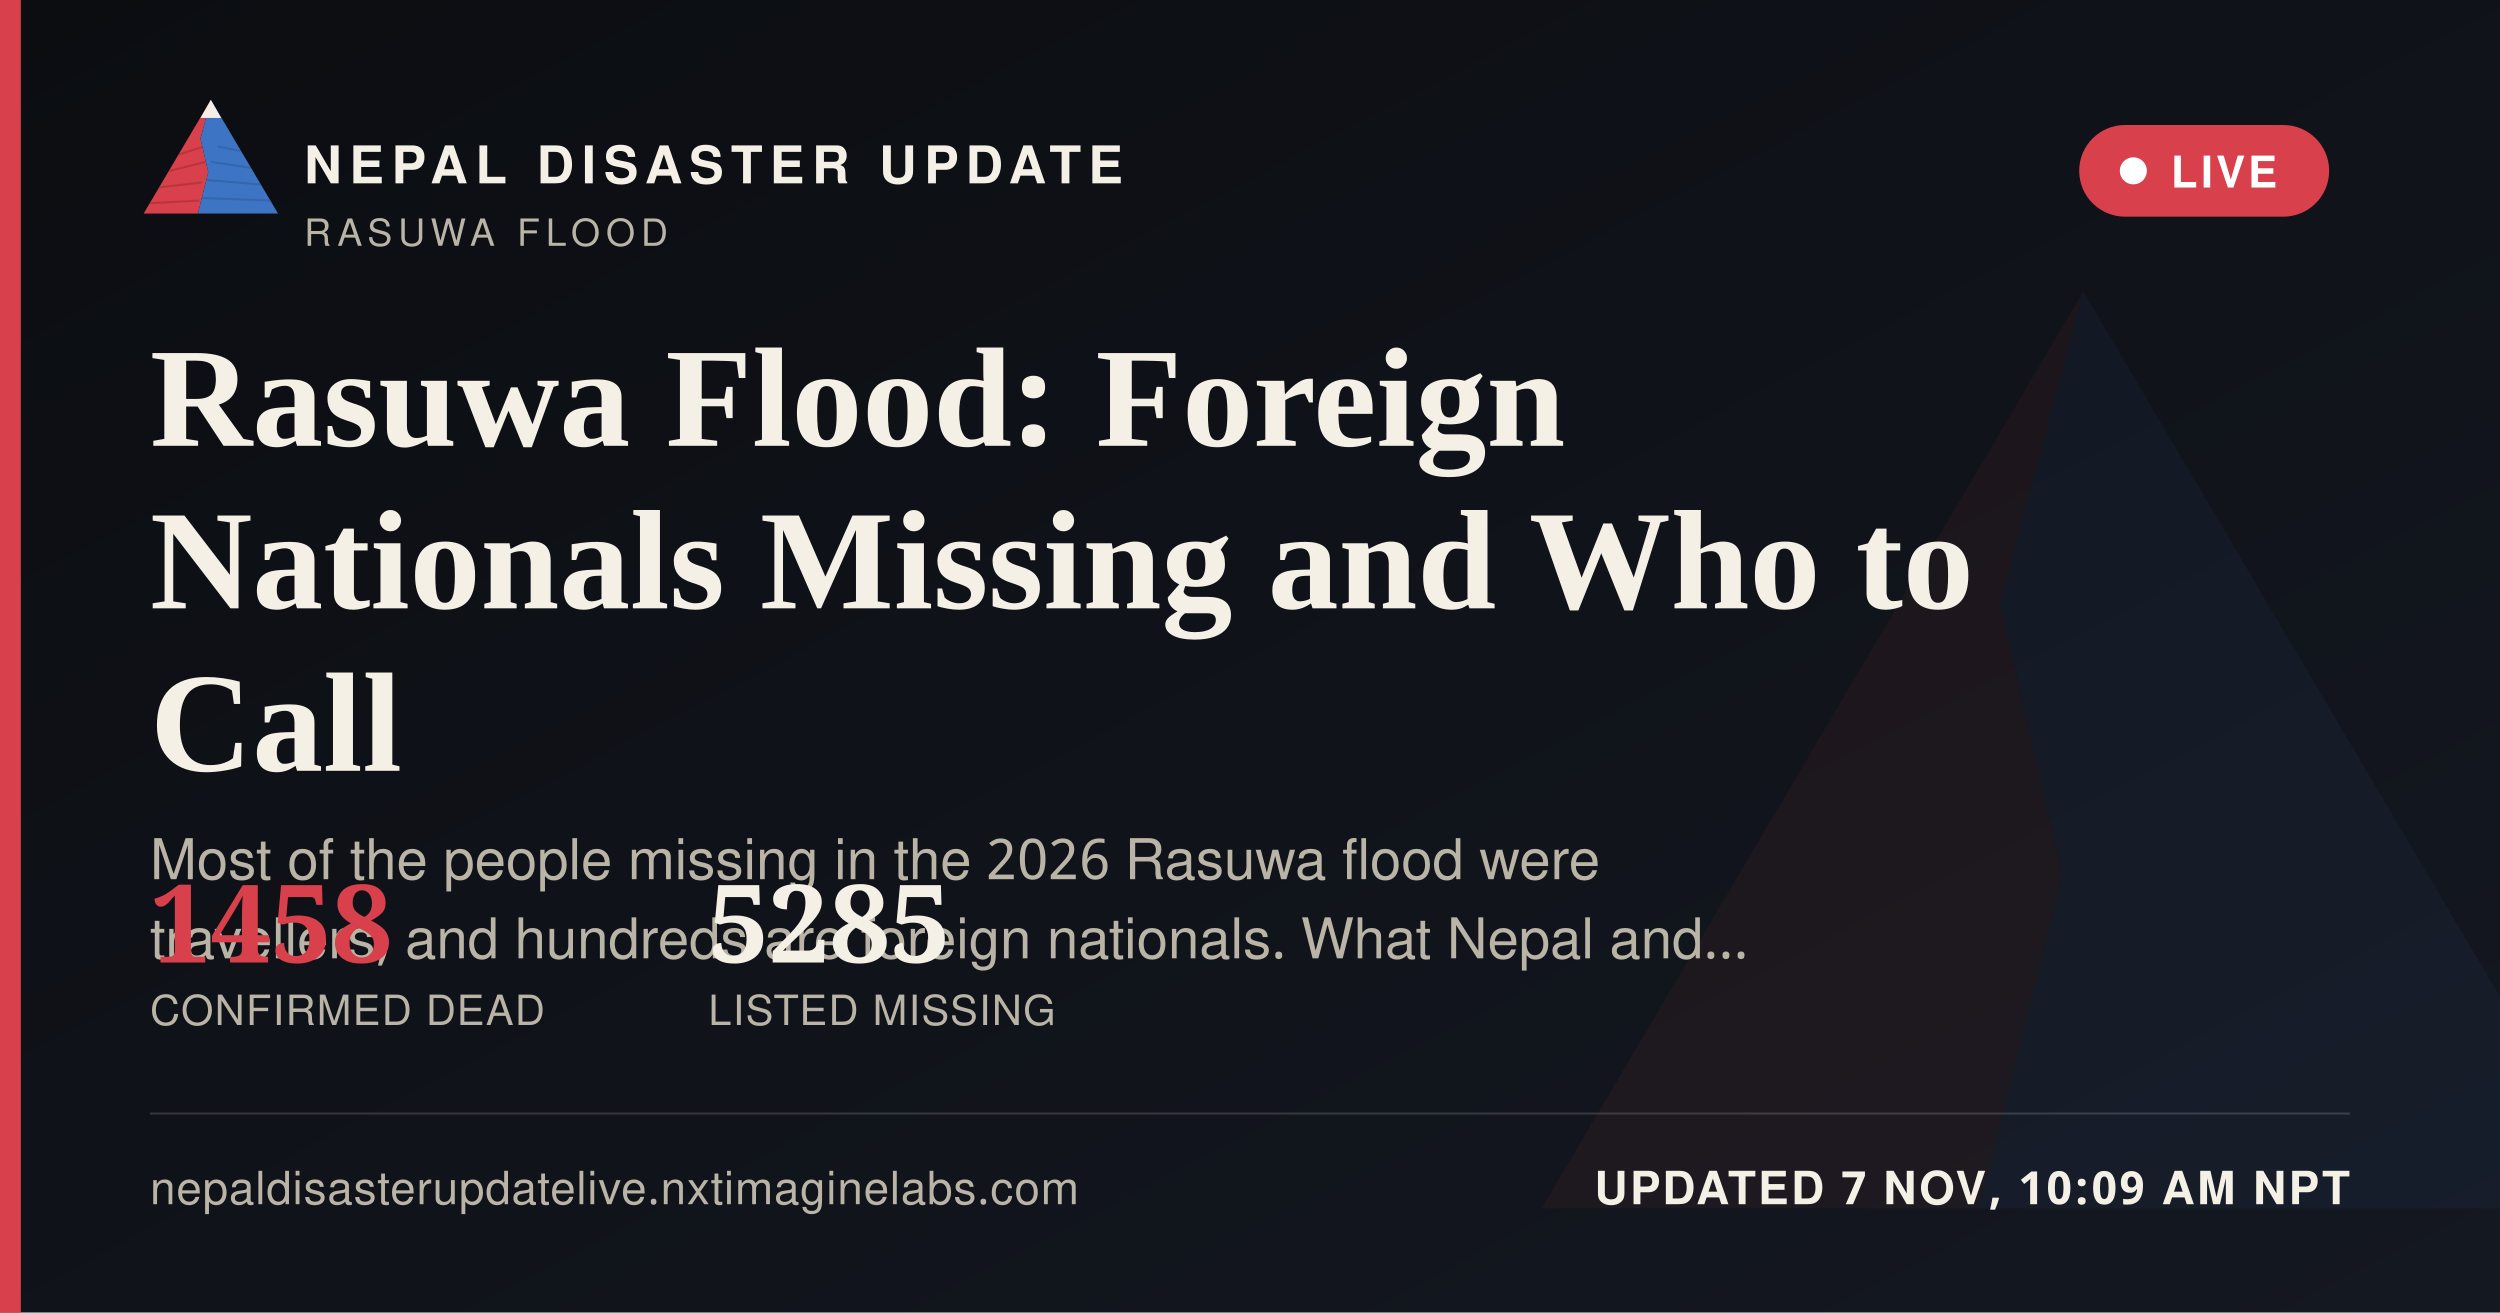
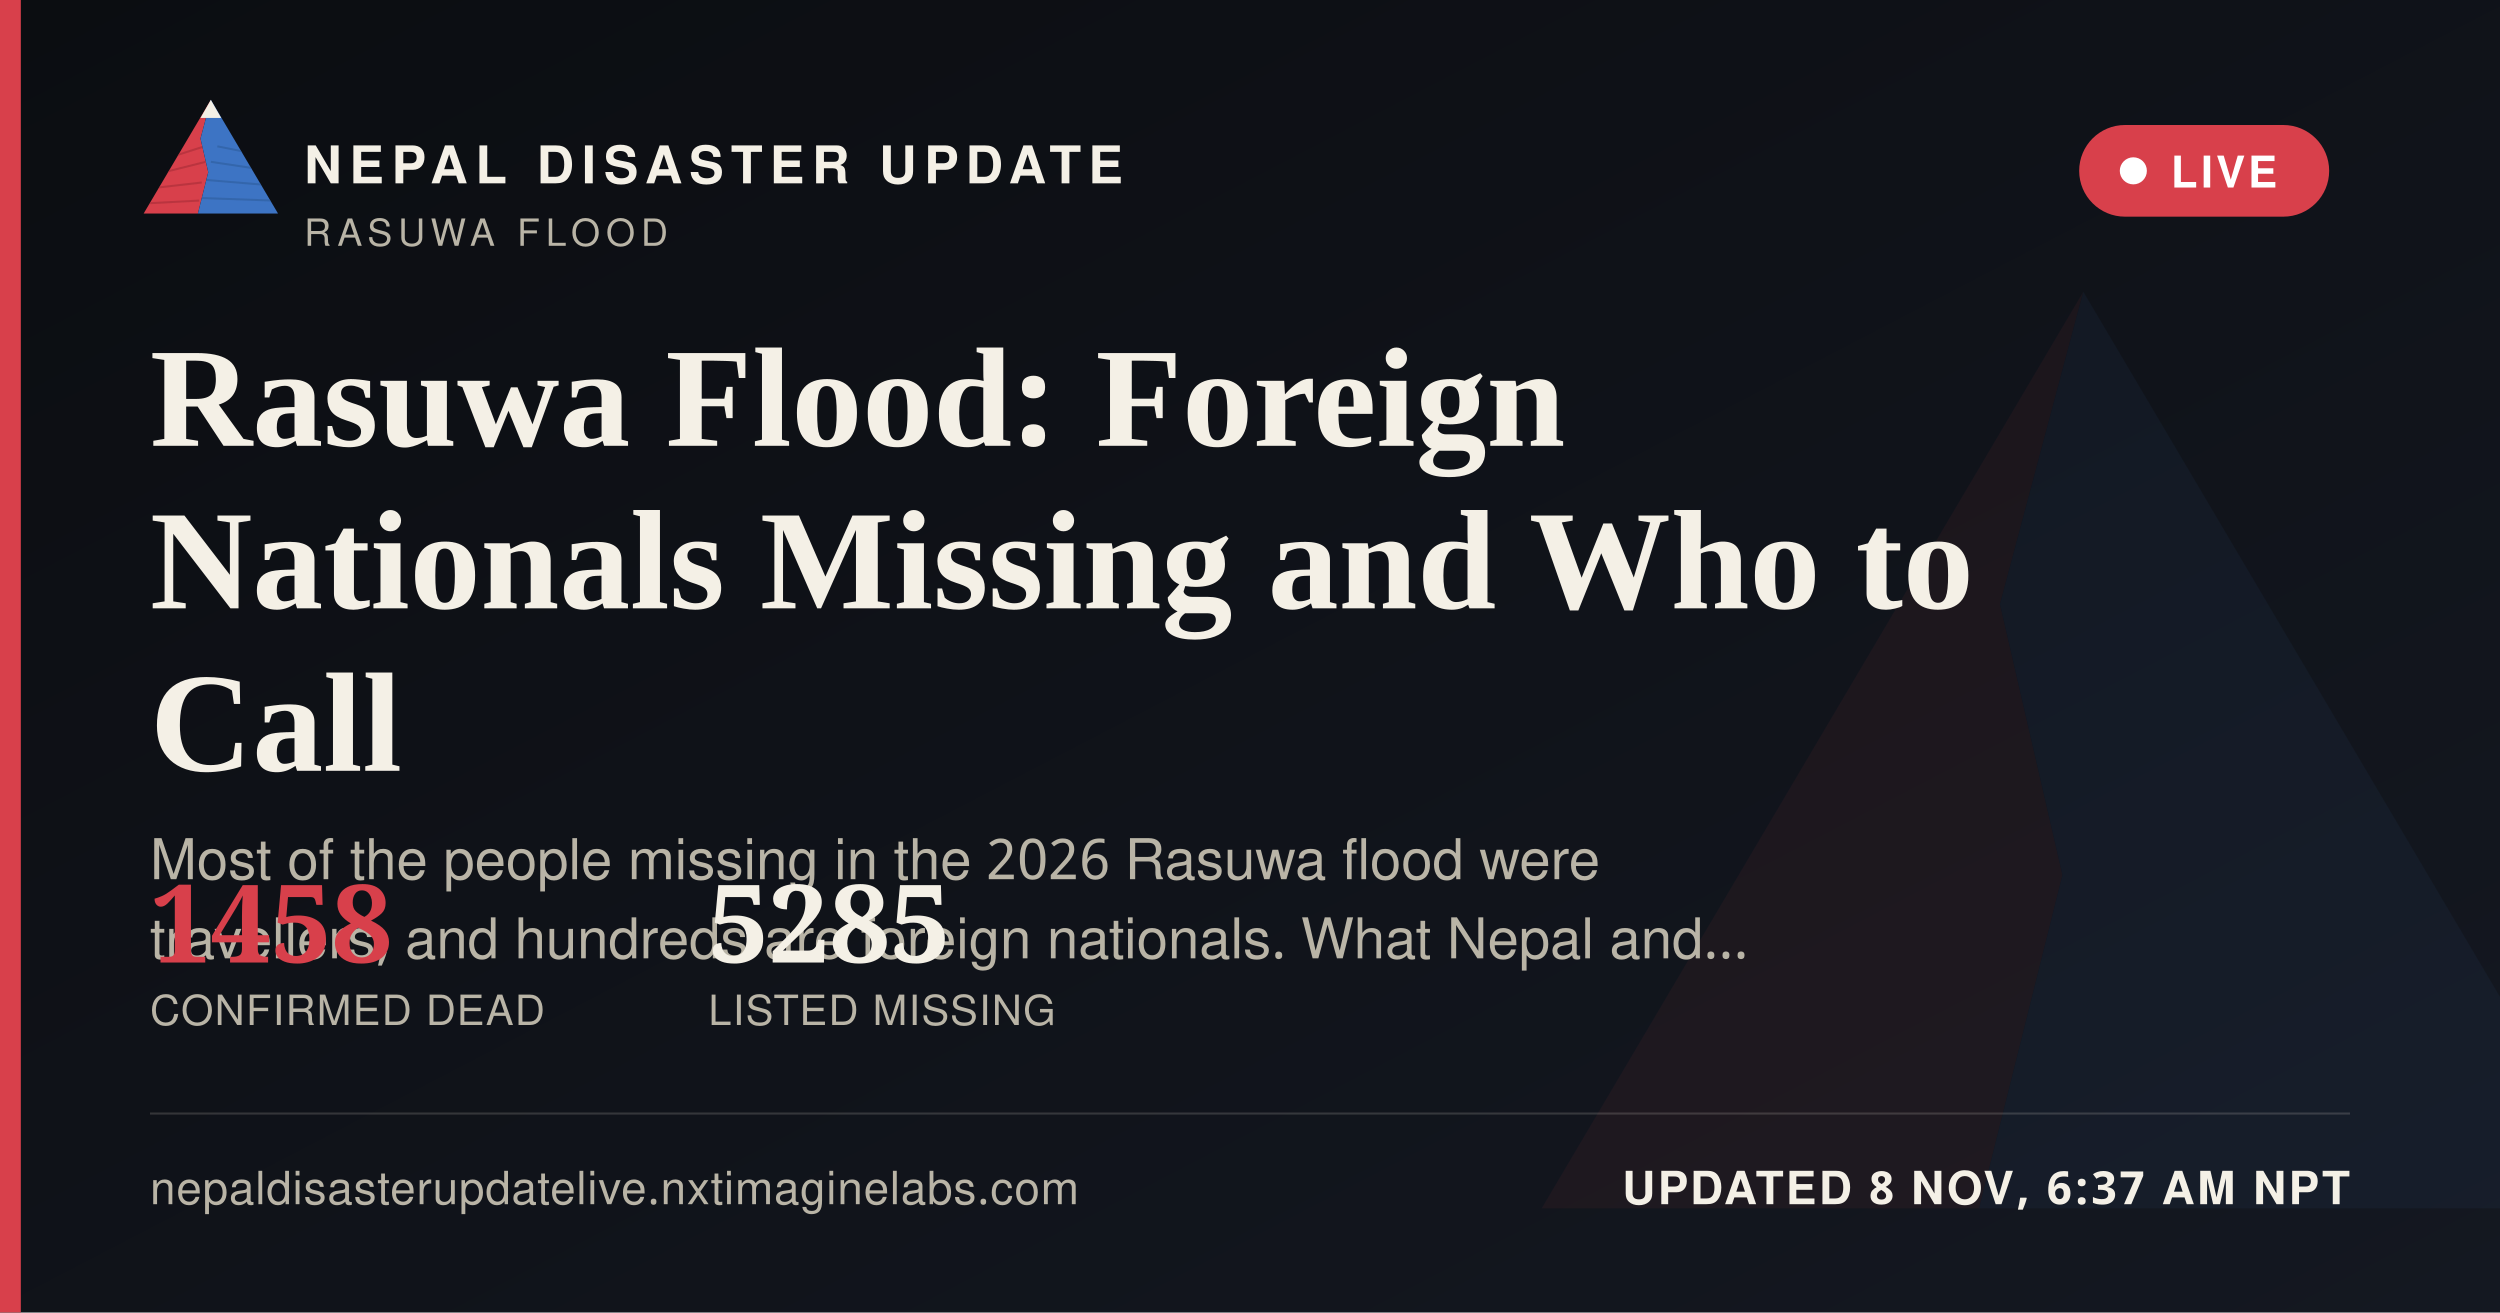
<svg xmlns="http://www.w3.org/2000/svg" width="1200" height="630" viewBox="0 0 1200 630">
  <defs>
    <linearGradient id="ogbg" x1="0" y1="0" x2="1" y2="1">
      <stop offset="0" stop-color="#0B0D11" />
      <stop offset="1" stop-color="#141821" />
    </linearGradient>
  </defs>
  <rect width="1200" height="630" fill="url(#ogbg)" />
  <g transform="translate(700,60) scale(5)" opacity="0.06">
    <polygon points="60,16 52,46 58,72 50,104 8,104" fill="#D8404B" />
    <polygon points="60,16 112,104 50,104 58,72 52,46" fill="#3D74C4" />
  </g>
  <rect x="0" y="0" width="10" height="630" fill="#D8404B" />
  <g transform="translate(64,38) scale(0.62)">
    <g>
      <defs>
        <clipPath id="ogLc">
          <polygon points="60,16 52,46 58,72 50,104 8,104" />
        </clipPath>
        <clipPath id="ogRc">
          <polygon points="60,16 112,104 50,104 58,72 52,46" />
        </clipPath>
      </defs>
      <polygon points="60,16 52,46 58,72 50,104 8,104" fill="#D8404B" />
      <g clip-path="url(#ogLc)" stroke="#A32A34" stroke-width="1.6" fill="none" opacity="0.55">
        <path d="M30,60 L55,52" />
        <path d="M24,72 L56,64" />
        <path d="M18,84 L53,80" />
        <path d="M13,96 L51,94" />
      </g>
      <polygon points="60,16 112,104 50,104 58,72 52,46" fill="#3D74C4" />
      <g clip-path="url(#ogRc)" stroke="#2A5793" stroke-width="1.6" fill="none" opacity="0.5">
        <path d="M65,52 L95,58" />
        <path d="M60,64 L100,70" />
        <path d="M56,78 L104,82" />
        <path d="M52,92 L108,94" />
      </g>
      <polygon points="60,16 52,30 68,30" fill="#F4F0E6" />
    </g>
  </g>
  <text x="146" y="88" font-family="'Public Sans', 'Noto Sans Devanagari', 'Helvetica Neue', Helvetica, Arial, sans-serif" font-size="25" font-weight="800" letter-spacing="3.6" fill="#F4F0E6">NEPAL DISASTER UPDATE</text>
  <text x="146" y="118" font-family="'Public Sans', 'Noto Sans Devanagari', 'Helvetica Neue', Helvetica, Arial, sans-serif" font-size="18" letter-spacing="2.8" fill="#B9B4A6">RASUWA FLOOD</text>
  <g>
    <rect x="998" y="60" width="120" height="44" rx="22" fill="#D8404B" stroke="none" />
    <circle cx="1024" cy="82" r="6.5" fill="#FFFFFF" />
    <text x="1042" y="90" font-family="'Public Sans', 'Noto Sans Devanagari', 'Helvetica Neue', Helvetica, Arial, sans-serif" font-size="21" font-weight="700" letter-spacing="1.6" fill="#FFFFFF">LIVE</text>
  </g>
  <text x="72" y="214" font-family="Newsreader, 'Noto Serif Devanagari', Georgia, 'Times New Roman', serif" font-size="68" font-weight="600" fill="#F4F0E6">Rasuwa Flood: Foreign</text>
  <text x="72" y="292" font-family="Newsreader, 'Noto Serif Devanagari', Georgia, 'Times New Roman', serif" font-size="68" font-weight="600" fill="#F4F0E6">Nationals Missing and Who to</text>
  <text x="72" y="370" font-family="Newsreader, 'Noto Serif Devanagari', Georgia, 'Times New Roman', serif" font-size="68" font-weight="600" fill="#F4F0E6">Call</text>
  <text x="72" y="422" font-family="'Public Sans', 'Noto Sans Devanagari', 'Helvetica Neue', Helvetica, Arial, sans-serif" font-size="27" fill="#B9B4A6">Most of the people missing in the 2026 Rasuwa flood were</text>
  <text x="72" y="460" font-family="'Public Sans', 'Noto Sans Devanagari', 'Helvetica Neue', Helvetica, Arial, sans-serif" font-size="27" fill="#B9B4A6">travellers, and hundreds are foreign nationals. What Nepal and…</text>
  <g transform="translate(72,462)">
    <text x="0" y="0" font-family="Newsreader, 'Noto Serif Devanagari', Georgia, 'Times New Roman', serif" font-size="52" font-weight="600" fill="#D8404B">1458</text>
    <text x="0" y="30" font-family="'Public Sans', 'Noto Sans Devanagari', 'Helvetica Neue', Helvetica, Arial, sans-serif" font-size="20" letter-spacing="0.6" fill="#B9B4A6">CONFIRMED DEAD</text>
    <text x="268" y="0" font-family="Newsreader, 'Noto Serif Devanagari', Georgia, 'Times New Roman', serif" font-size="52" font-weight="600" fill="#F4F0E6">5285</text>
    <text x="268" y="30" font-family="'Public Sans', 'Noto Sans Devanagari', 'Helvetica Neue', Helvetica, Arial, sans-serif" font-size="20" letter-spacing="0.6" fill="#B9B4A6">LISTED MISSING</text>
  </g>
  <rect x="72" y="534" width="1056" height="1" fill="rgba(244,240,230,0.16)" />
  <text x="72" y="578" font-family="'Public Sans', 'Noto Sans Devanagari', 'Helvetica Neue', Helvetica, Arial, sans-serif" font-size="22" fill="#B9B4A6" letter-spacing="0.4">nepaldisasterupdatelive.nxtimaginelabs.com</text>
-   <text x="1128" y="578" text-anchor="end" font-family="'Public Sans', 'Noto Sans Devanagari', 'Helvetica Neue', Helvetica, Arial, sans-serif" font-size="22" font-weight="700" letter-spacing="1.2" fill="#F4F0E6">UPDATED 7 NOV, 10:09 AM NPT</text>
+   <text x="1128" y="578" text-anchor="end" font-family="'Public Sans', 'Noto Sans Devanagari', 'Helvetica Neue', Helvetica, Arial, sans-serif" font-size="22" font-weight="700" letter-spacing="1.2" fill="#F4F0E6">UPDATED 8 NOV, 6:37 AM NPT</text>
</svg>
